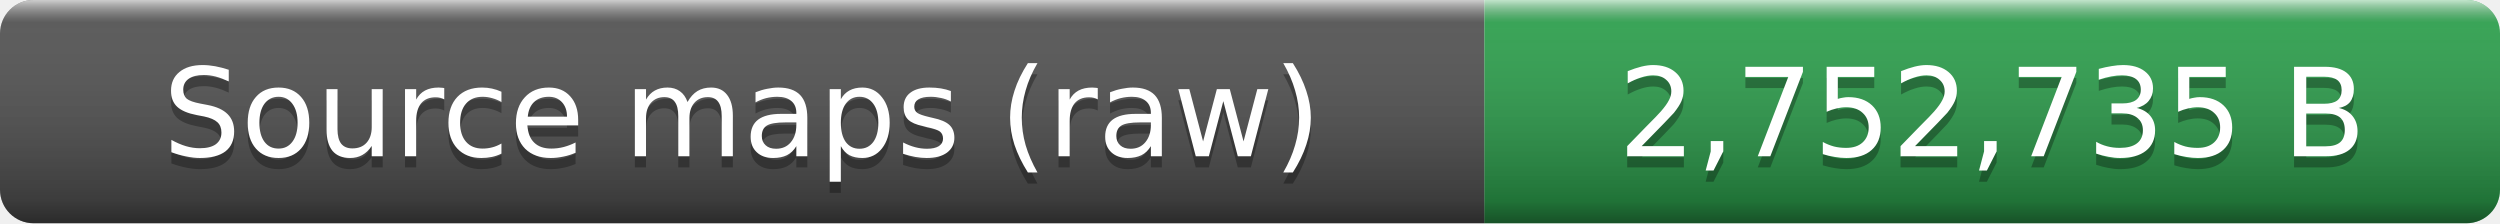
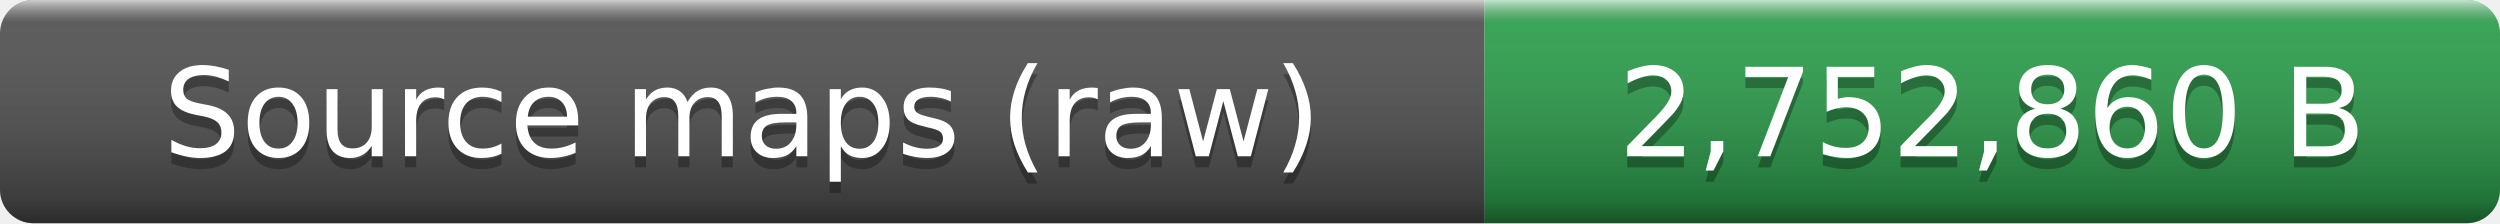
- <svg xmlns="http://www.w3.org/2000/svg" width="224" height="20" role="img" aria-label="Source maps (raw): 2,752,735 B">
+ <svg xmlns="http://www.w3.org/2000/svg" width="224" height="20" role="img" aria-label="Source maps (raw): 2,752,860 B">
  <linearGradient id="smooth" x2="0" y2="100%">
    <stop offset="0" stop-color="#fff" stop-opacity=".7" />
    <stop offset=".1" stop-color="#aaa" stop-opacity=".1" />
    <stop offset=".9" stop-opacity=".3" />
    <stop offset="1" stop-opacity=".5" />
  </linearGradient>
  <clipPath id="round">
    <rect width="224" height="20" rx="3" fill="#fff" />
  </clipPath>
  <g clip-path="url(#round)">
    <rect width="133" height="20" fill="#555" />
    <rect x="133" width="91" height="20" fill="#2ea44f" />
    <rect width="224" height="20" fill="url(#smooth)" />
  </g>
  <g fill="#fff" text-anchor="middle" font-family="Verdana,Geneva,DejaVu Sans,sans-serif" font-size="11">
    <text x="66.5" y="15" fill="#010101" fill-opacity=".3">Source maps (raw)</text>
    <text x="66.5" y="14">Source maps (raw)</text>
-     <text x="178.5" y="15" fill="#010101" fill-opacity=".3">2,752,735 B</text>
-     <text x="178.5" y="14">2,752,735 B</text>
+     <text x="178.5" y="15" fill="#010101" fill-opacity=".3">2,752,860 B</text>
+     <text x="178.5" y="14">2,752,860 B</text>
  </g>
</svg>
